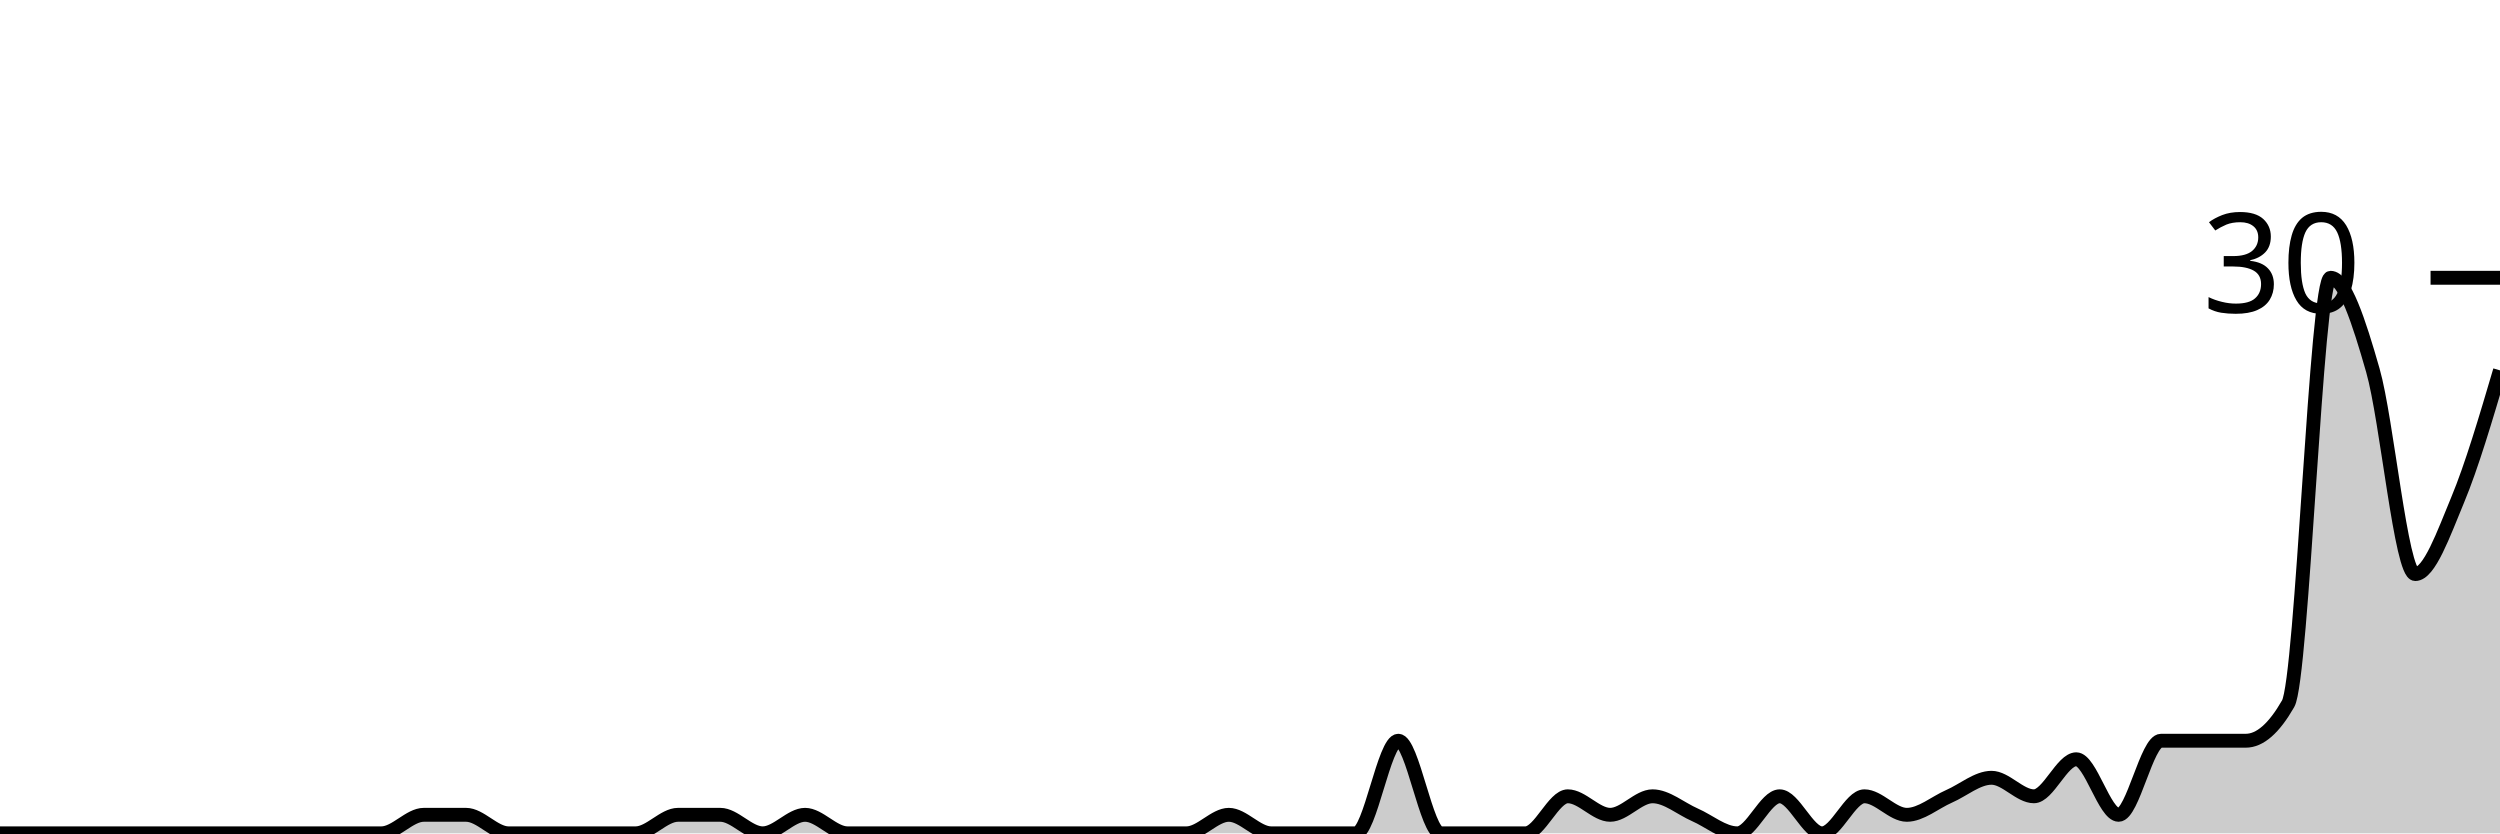
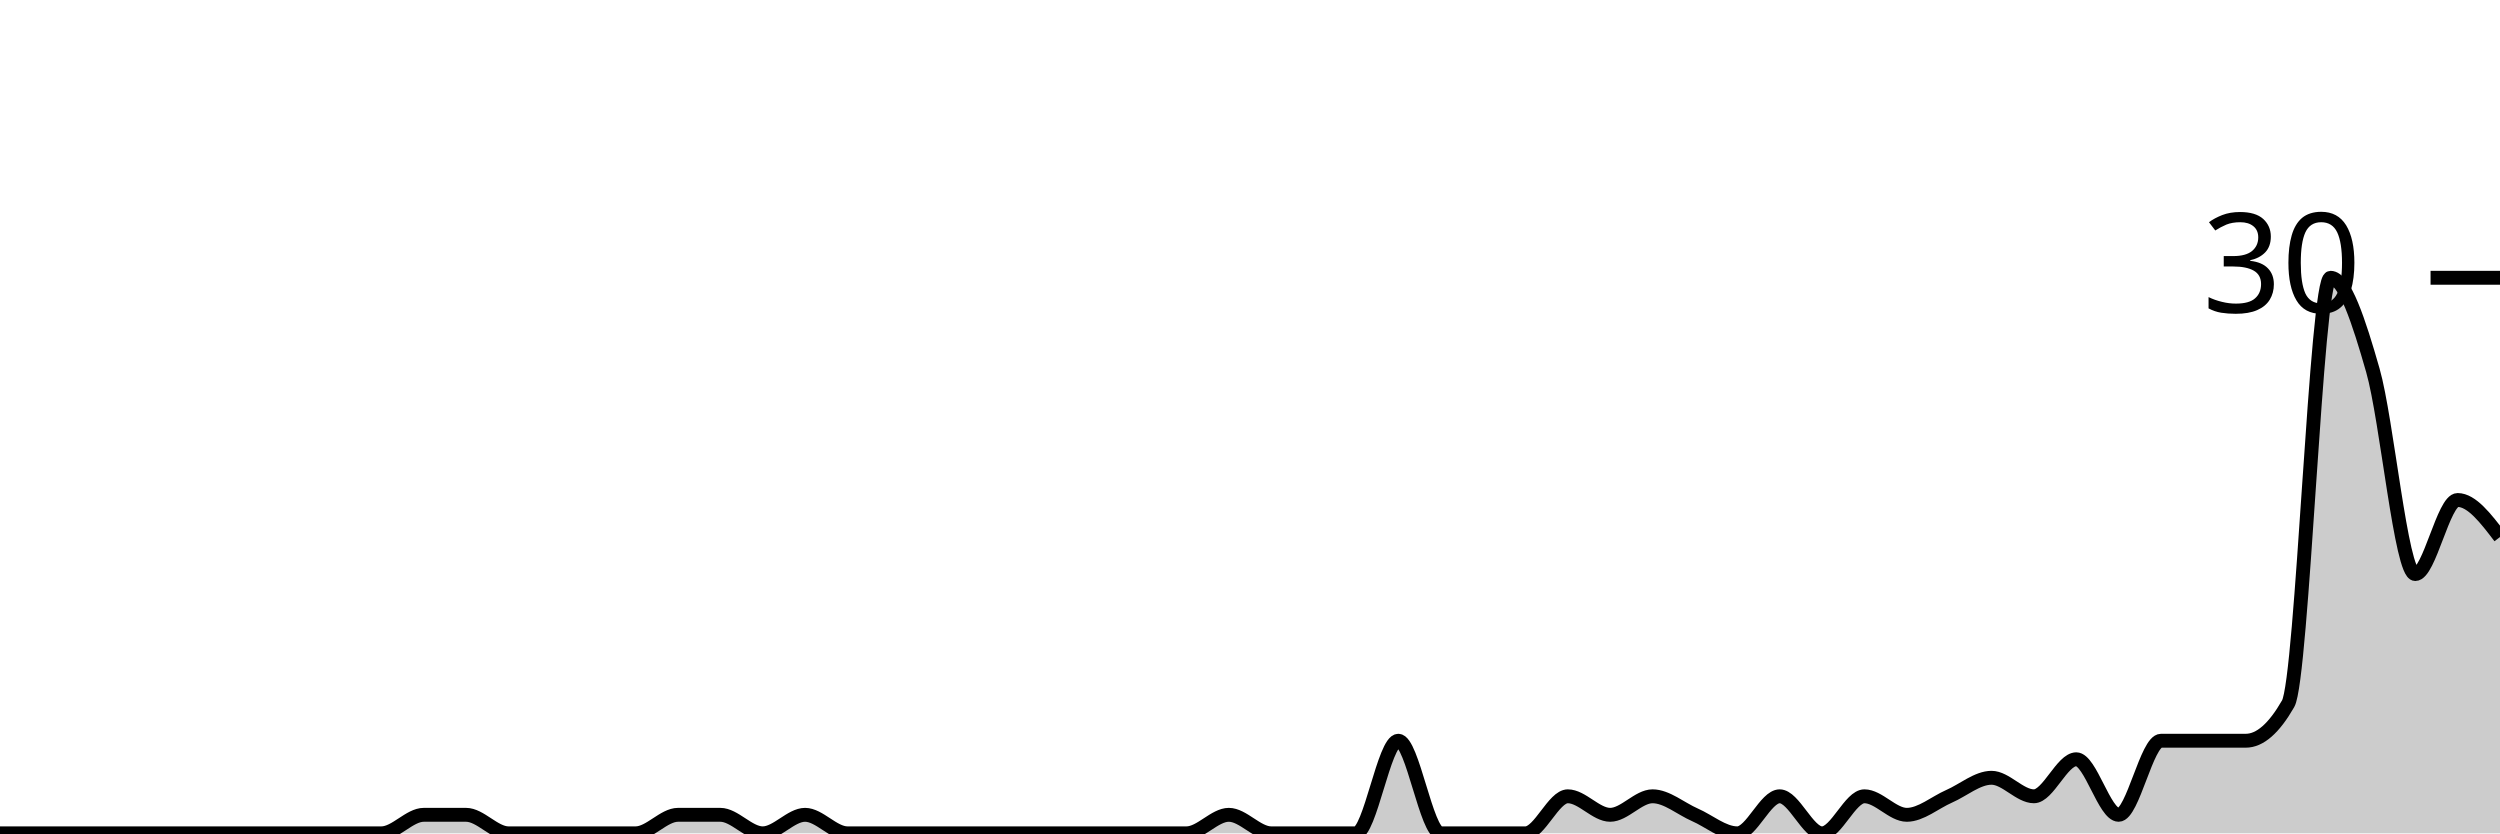
<svg xmlns="http://www.w3.org/2000/svg" viewBox="0 0 180 60">
  <g transform="translate(0,20)">
-     <path class="area" fill="rgba(0, 0, 0, 0.2)" d="M0,40C1.017,40,2.034,40,3.051,40C4.068,40,5.085,40,6.102,40C7.119,40,8.136,40,9.153,40C10.169,40,11.186,40,12.203,40C13.22,40,14.237,40,15.254,40C16.271,40,17.288,40,18.305,40C19.322,40,20.339,40,21.356,40C22.373,40,23.39,40,24.407,40C25.424,40,26.441,40,27.458,40C28.475,40,29.492,38.667,30.508,38.667C31.525,38.667,32.542,38.667,33.559,38.667C34.576,38.667,35.593,40,36.61,40C37.627,40,38.644,40,39.661,40C40.678,40,41.695,40,42.712,40C43.729,40,44.746,40,45.763,40C46.78,40,47.797,38.667,48.814,38.667C49.831,38.667,50.847,38.667,51.864,38.667C52.881,38.667,53.898,40,54.915,40C55.932,40,56.949,38.667,57.966,38.667C58.983,38.667,60,40,61.017,40C62.034,40,63.051,40,64.068,40C65.085,40,66.102,40,67.119,40C68.136,40,69.153,40,70.169,40C71.186,40,72.203,40,73.22,40C74.237,40,75.254,40,76.271,40C77.288,40,78.305,40,79.322,40C80.339,40,81.356,40,82.373,40C83.39,40,84.407,40,85.424,40C86.441,40,87.458,38.667,88.475,38.667C89.492,38.667,90.508,40,91.525,40C92.542,40,93.559,40,94.576,40C95.593,40,96.61,40,97.627,40C98.644,40,99.661,33.333,100.678,33.333C101.695,33.333,102.712,40,103.729,40C104.746,40,105.763,40,106.78,40C107.797,40,108.814,40,109.831,40C110.847,40,111.864,37.333,112.881,37.333C113.898,37.333,114.915,38.667,115.932,38.667C116.949,38.667,117.966,37.333,118.983,37.333C120,37.333,121.017,38.222,122.034,38.667C123.051,39.111,124.068,40,125.085,40C126.102,40,127.119,37.333,128.136,37.333C129.153,37.333,130.169,40,131.186,40C132.203,40,133.22,37.333,134.237,37.333C135.254,37.333,136.271,38.667,137.288,38.667C138.305,38.667,139.322,37.778,140.339,37.333C141.356,36.889,142.373,36,143.39,36C144.407,36,145.424,37.333,146.441,37.333C147.458,37.333,148.475,34.667,149.492,34.667C150.508,34.667,151.525,38.667,152.542,38.667C153.559,38.667,154.576,33.333,155.593,33.333C156.61,33.333,157.627,33.333,158.644,33.333C159.661,33.333,160.678,33.333,161.695,33.333C162.712,33.333,163.729,32.444,164.746,30.667C165.763,28.889,166.78,0,167.797,0C168.814,0,169.831,3.111,170.847,6.667C171.864,10.222,172.881,21.333,173.898,21.333C174.915,21.333,175.932,18.444,176.949,16C177.966,13.556,178.983,10.111,180,6.667L180,40C178.983,40,177.966,40,176.949,40C175.932,40,174.915,40,173.898,40C172.881,40,171.864,40,170.847,40C169.831,40,168.814,40,167.797,40C166.78,40,165.763,40,164.746,40C163.729,40,162.712,40,161.695,40C160.678,40,159.661,40,158.644,40C157.627,40,156.61,40,155.593,40C154.576,40,153.559,40,152.542,40C151.525,40,150.508,40,149.492,40C148.475,40,147.458,40,146.441,40C145.424,40,144.407,40,143.39,40C142.373,40,141.356,40,140.339,40C139.322,40,138.305,40,137.288,40C136.271,40,135.254,40,134.237,40C133.22,40,132.203,40,131.186,40C130.169,40,129.153,40,128.136,40C127.119,40,126.102,40,125.085,40C124.068,40,123.051,40,122.034,40C121.017,40,120,40,118.983,40C117.966,40,116.949,40,115.932,40C114.915,40,113.898,40,112.881,40C111.864,40,110.847,40,109.831,40C108.814,40,107.797,40,106.78,40C105.763,40,104.746,40,103.729,40C102.712,40,101.695,40,100.678,40C99.661,40,98.644,40,97.627,40C96.61,40,95.593,40,94.576,40C93.559,40,92.542,40,91.525,40C90.508,40,89.492,40,88.475,40C87.458,40,86.441,40,85.424,40C84.407,40,83.39,40,82.373,40C81.356,40,80.339,40,79.322,40C78.305,40,77.288,40,76.271,40C75.254,40,74.237,40,73.22,40C72.203,40,71.186,40,70.169,40C69.153,40,68.136,40,67.119,40C66.102,40,65.085,40,64.068,40C63.051,40,62.034,40,61.017,40C60,40,58.983,40,57.966,40C56.949,40,55.932,40,54.915,40C53.898,40,52.881,40,51.864,40C50.847,40,49.831,40,48.814,40C47.797,40,46.78,40,45.763,40C44.746,40,43.729,40,42.712,40C41.695,40,40.678,40,39.661,40C38.644,40,37.627,40,36.61,40C35.593,40,34.576,40,33.559,40C32.542,40,31.525,40,30.508,40C29.492,40,28.475,40,27.458,40C26.441,40,25.424,40,24.407,40C23.39,40,22.373,40,21.356,40C20.339,40,19.322,40,18.305,40C17.288,40,16.271,40,15.254,40C14.237,40,13.22,40,12.203,40C11.186,40,10.169,40,9.153,40C8.136,40,7.119,40,6.102,40C5.085,40,4.068,40,3.051,40C2.034,40,1.017,40,0,40Z" />
-     <path class="line" stroke="black" fill="none" d="M0,40C1.017,40,2.034,40,3.051,40C4.068,40,5.085,40,6.102,40C7.119,40,8.136,40,9.153,40C10.169,40,11.186,40,12.203,40C13.22,40,14.237,40,15.254,40C16.271,40,17.288,40,18.305,40C19.322,40,20.339,40,21.356,40C22.373,40,23.39,40,24.407,40C25.424,40,26.441,40,27.458,40C28.475,40,29.492,38.667,30.508,38.667C31.525,38.667,32.542,38.667,33.559,38.667C34.576,38.667,35.593,40,36.61,40C37.627,40,38.644,40,39.661,40C40.678,40,41.695,40,42.712,40C43.729,40,44.746,40,45.763,40C46.78,40,47.797,38.667,48.814,38.667C49.831,38.667,50.847,38.667,51.864,38.667C52.881,38.667,53.898,40,54.915,40C55.932,40,56.949,38.667,57.966,38.667C58.983,38.667,60,40,61.017,40C62.034,40,63.051,40,64.068,40C65.085,40,66.102,40,67.119,40C68.136,40,69.153,40,70.169,40C71.186,40,72.203,40,73.22,40C74.237,40,75.254,40,76.271,40C77.288,40,78.305,40,79.322,40C80.339,40,81.356,40,82.373,40C83.39,40,84.407,40,85.424,40C86.441,40,87.458,38.667,88.475,38.667C89.492,38.667,90.508,40,91.525,40C92.542,40,93.559,40,94.576,40C95.593,40,96.61,40,97.627,40C98.644,40,99.661,33.333,100.678,33.333C101.695,33.333,102.712,40,103.729,40C104.746,40,105.763,40,106.78,40C107.797,40,108.814,40,109.831,40C110.847,40,111.864,37.333,112.881,37.333C113.898,37.333,114.915,38.667,115.932,38.667C116.949,38.667,117.966,37.333,118.983,37.333C120,37.333,121.017,38.222,122.034,38.667C123.051,39.111,124.068,40,125.085,40C126.102,40,127.119,37.333,128.136,37.333C129.153,37.333,130.169,40,131.186,40C132.203,40,133.22,37.333,134.237,37.333C135.254,37.333,136.271,38.667,137.288,38.667C138.305,38.667,139.322,37.778,140.339,37.333C141.356,36.889,142.373,36,143.39,36C144.407,36,145.424,37.333,146.441,37.333C147.458,37.333,148.475,34.667,149.492,34.667C150.508,34.667,151.525,38.667,152.542,38.667C153.559,38.667,154.576,33.333,155.593,33.333C156.61,33.333,157.627,33.333,158.644,33.333C159.661,33.333,160.678,33.333,161.695,33.333C162.712,33.333,163.729,32.444,164.746,30.667C165.763,28.889,166.78,0,167.797,0C168.814,0,169.831,3.111,170.847,6.667C171.864,10.222,172.881,21.333,173.898,21.333C174.915,21.333,175.932,18.444,176.949,16C177.966,13.556,178.983,10.111,180,6.667" />
+     <path class="area" fill="rgba(0, 0, 0, 0.2)" d="M0,40C1.017,40,2.034,40,3.051,40C4.068,40,5.085,40,6.102,40C7.119,40,8.136,40,9.153,40C10.169,40,11.186,40,12.203,40C13.22,40,14.237,40,15.254,40C16.271,40,17.288,40,18.305,40C19.322,40,20.339,40,21.356,40C22.373,40,23.39,40,24.407,40C25.424,40,26.441,40,27.458,40C28.475,40,29.492,38.667,30.508,38.667C31.525,38.667,32.542,38.667,33.559,38.667C34.576,38.667,35.593,40,36.61,40C37.627,40,38.644,40,39.661,40C40.678,40,41.695,40,42.712,40C43.729,40,44.746,40,45.763,40C46.78,40,47.797,38.667,48.814,38.667C49.831,38.667,50.847,38.667,51.864,38.667C52.881,38.667,53.898,40,54.915,40C55.932,40,56.949,38.667,57.966,38.667C58.983,38.667,60,40,61.017,40C62.034,40,63.051,40,64.068,40C65.085,40,66.102,40,67.119,40C68.136,40,69.153,40,70.169,40C71.186,40,72.203,40,73.22,40C74.237,40,75.254,40,76.271,40C77.288,40,78.305,40,79.322,40C80.339,40,81.356,40,82.373,40C83.39,40,84.407,40,85.424,40C86.441,40,87.458,38.667,88.475,38.667C89.492,38.667,90.508,40,91.525,40C92.542,40,93.559,40,94.576,40C95.593,40,96.61,40,97.627,40C98.644,40,99.661,33.333,100.678,33.333C101.695,33.333,102.712,40,103.729,40C104.746,40,105.763,40,106.78,40C107.797,40,108.814,40,109.831,40C110.847,40,111.864,37.333,112.881,37.333C113.898,37.333,114.915,38.667,115.932,38.667C116.949,38.667,117.966,37.333,118.983,37.333C120,37.333,121.017,38.222,122.034,38.667C123.051,39.111,124.068,40,125.085,40C126.102,40,127.119,37.333,128.136,37.333C129.153,37.333,130.169,40,131.186,40C132.203,40,133.22,37.333,134.237,37.333C135.254,37.333,136.271,38.667,137.288,38.667C138.305,38.667,139.322,37.778,140.339,37.333C141.356,36.889,142.373,36,143.39,36C144.407,36,145.424,37.333,146.441,37.333C147.458,37.333,148.475,34.667,149.492,34.667C150.508,34.667,151.525,38.667,152.542,38.667C153.559,38.667,154.576,33.333,155.593,33.333C156.61,33.333,157.627,33.333,158.644,33.333C159.661,33.333,160.678,33.333,161.695,33.333C162.712,33.333,163.729,32.444,164.746,30.667C165.763,28.889,166.78,0,167.797,0C168.814,0,169.831,3.111,170.847,6.667C171.864,10.222,172.881,21.333,173.898,21.333C174.915,21.333,175.932,16,176.949,16C177.966,16,178.983,17.333,180,18.667L180,40C178.983,40,177.966,40,176.949,40C175.932,40,174.915,40,173.898,40C172.881,40,171.864,40,170.847,40C169.831,40,168.814,40,167.797,40C166.78,40,165.763,40,164.746,40C163.729,40,162.712,40,161.695,40C160.678,40,159.661,40,158.644,40C157.627,40,156.61,40,155.593,40C154.576,40,153.559,40,152.542,40C151.525,40,150.508,40,149.492,40C148.475,40,147.458,40,146.441,40C145.424,40,144.407,40,143.39,40C142.373,40,141.356,40,140.339,40C139.322,40,138.305,40,137.288,40C136.271,40,135.254,40,134.237,40C133.22,40,132.203,40,131.186,40C130.169,40,129.153,40,128.136,40C127.119,40,126.102,40,125.085,40C124.068,40,123.051,40,122.034,40C121.017,40,120,40,118.983,40C117.966,40,116.949,40,115.932,40C114.915,40,113.898,40,112.881,40C111.864,40,110.847,40,109.831,40C108.814,40,107.797,40,106.78,40C105.763,40,104.746,40,103.729,40C102.712,40,101.695,40,100.678,40C99.661,40,98.644,40,97.627,40C96.61,40,95.593,40,94.576,40C93.559,40,92.542,40,91.525,40C90.508,40,89.492,40,88.475,40C87.458,40,86.441,40,85.424,40C84.407,40,83.39,40,82.373,40C81.356,40,80.339,40,79.322,40C78.305,40,77.288,40,76.271,40C75.254,40,74.237,40,73.22,40C72.203,40,71.186,40,70.169,40C69.153,40,68.136,40,67.119,40C66.102,40,65.085,40,64.068,40C63.051,40,62.034,40,61.017,40C60,40,58.983,40,57.966,40C56.949,40,55.932,40,54.915,40C53.898,40,52.881,40,51.864,40C50.847,40,49.831,40,48.814,40C47.797,40,46.78,40,45.763,40C44.746,40,43.729,40,42.712,40C41.695,40,40.678,40,39.661,40C38.644,40,37.627,40,36.61,40C35.593,40,34.576,40,33.559,40C32.542,40,31.525,40,30.508,40C29.492,40,28.475,40,27.458,40C26.441,40,25.424,40,24.407,40C23.39,40,22.373,40,21.356,40C20.339,40,19.322,40,18.305,40C17.288,40,16.271,40,15.254,40C14.237,40,13.22,40,12.203,40C11.186,40,10.169,40,9.153,40C8.136,40,7.119,40,6.102,40C5.085,40,4.068,40,3.051,40C2.034,40,1.017,40,0,40Z" />
+     <path class="line" stroke="black" fill="none" d="M0,40C1.017,40,2.034,40,3.051,40C4.068,40,5.085,40,6.102,40C7.119,40,8.136,40,9.153,40C10.169,40,11.186,40,12.203,40C13.22,40,14.237,40,15.254,40C16.271,40,17.288,40,18.305,40C19.322,40,20.339,40,21.356,40C22.373,40,23.39,40,24.407,40C25.424,40,26.441,40,27.458,40C28.475,40,29.492,38.667,30.508,38.667C31.525,38.667,32.542,38.667,33.559,38.667C34.576,38.667,35.593,40,36.61,40C37.627,40,38.644,40,39.661,40C40.678,40,41.695,40,42.712,40C43.729,40,44.746,40,45.763,40C46.78,40,47.797,38.667,48.814,38.667C49.831,38.667,50.847,38.667,51.864,38.667C52.881,38.667,53.898,40,54.915,40C55.932,40,56.949,38.667,57.966,38.667C58.983,38.667,60,40,61.017,40C62.034,40,63.051,40,64.068,40C65.085,40,66.102,40,67.119,40C68.136,40,69.153,40,70.169,40C71.186,40,72.203,40,73.22,40C74.237,40,75.254,40,76.271,40C77.288,40,78.305,40,79.322,40C80.339,40,81.356,40,82.373,40C83.39,40,84.407,40,85.424,40C86.441,40,87.458,38.667,88.475,38.667C89.492,38.667,90.508,40,91.525,40C92.542,40,93.559,40,94.576,40C95.593,40,96.61,40,97.627,40C98.644,40,99.661,33.333,100.678,33.333C101.695,33.333,102.712,40,103.729,40C104.746,40,105.763,40,106.78,40C107.797,40,108.814,40,109.831,40C110.847,40,111.864,37.333,112.881,37.333C113.898,37.333,114.915,38.667,115.932,38.667C116.949,38.667,117.966,37.333,118.983,37.333C120,37.333,121.017,38.222,122.034,38.667C123.051,39.111,124.068,40,125.085,40C126.102,40,127.119,37.333,128.136,37.333C129.153,37.333,130.169,40,131.186,40C132.203,40,133.22,37.333,134.237,37.333C135.254,37.333,136.271,38.667,137.288,38.667C138.305,38.667,139.322,37.778,140.339,37.333C141.356,36.889,142.373,36,143.39,36C144.407,36,145.424,37.333,146.441,37.333C147.458,37.333,148.475,34.667,149.492,34.667C150.508,34.667,151.525,38.667,152.542,38.667C153.559,38.667,154.576,33.333,155.593,33.333C156.61,33.333,157.627,33.333,158.644,33.333C159.661,33.333,160.678,33.333,161.695,33.333C162.712,33.333,163.729,32.444,164.746,30.667C165.763,28.889,166.78,0,167.797,0C168.814,0,169.831,3.111,170.847,6.667C171.864,10.222,172.881,21.333,173.898,21.333C174.915,21.333,175.932,16,176.949,16C177.966,16,178.983,17.333,180,18.667" />
    <path class="axis-ceiling" stroke-width="1" stroke="black" fill="none" d="M175,0L180,0" />
    <text class="axis-ceiling-label" font-family="sans-serif" text-anchor="end" font-size="10px" x="170" y="2.5">30</text>
  </g>
</svg>
